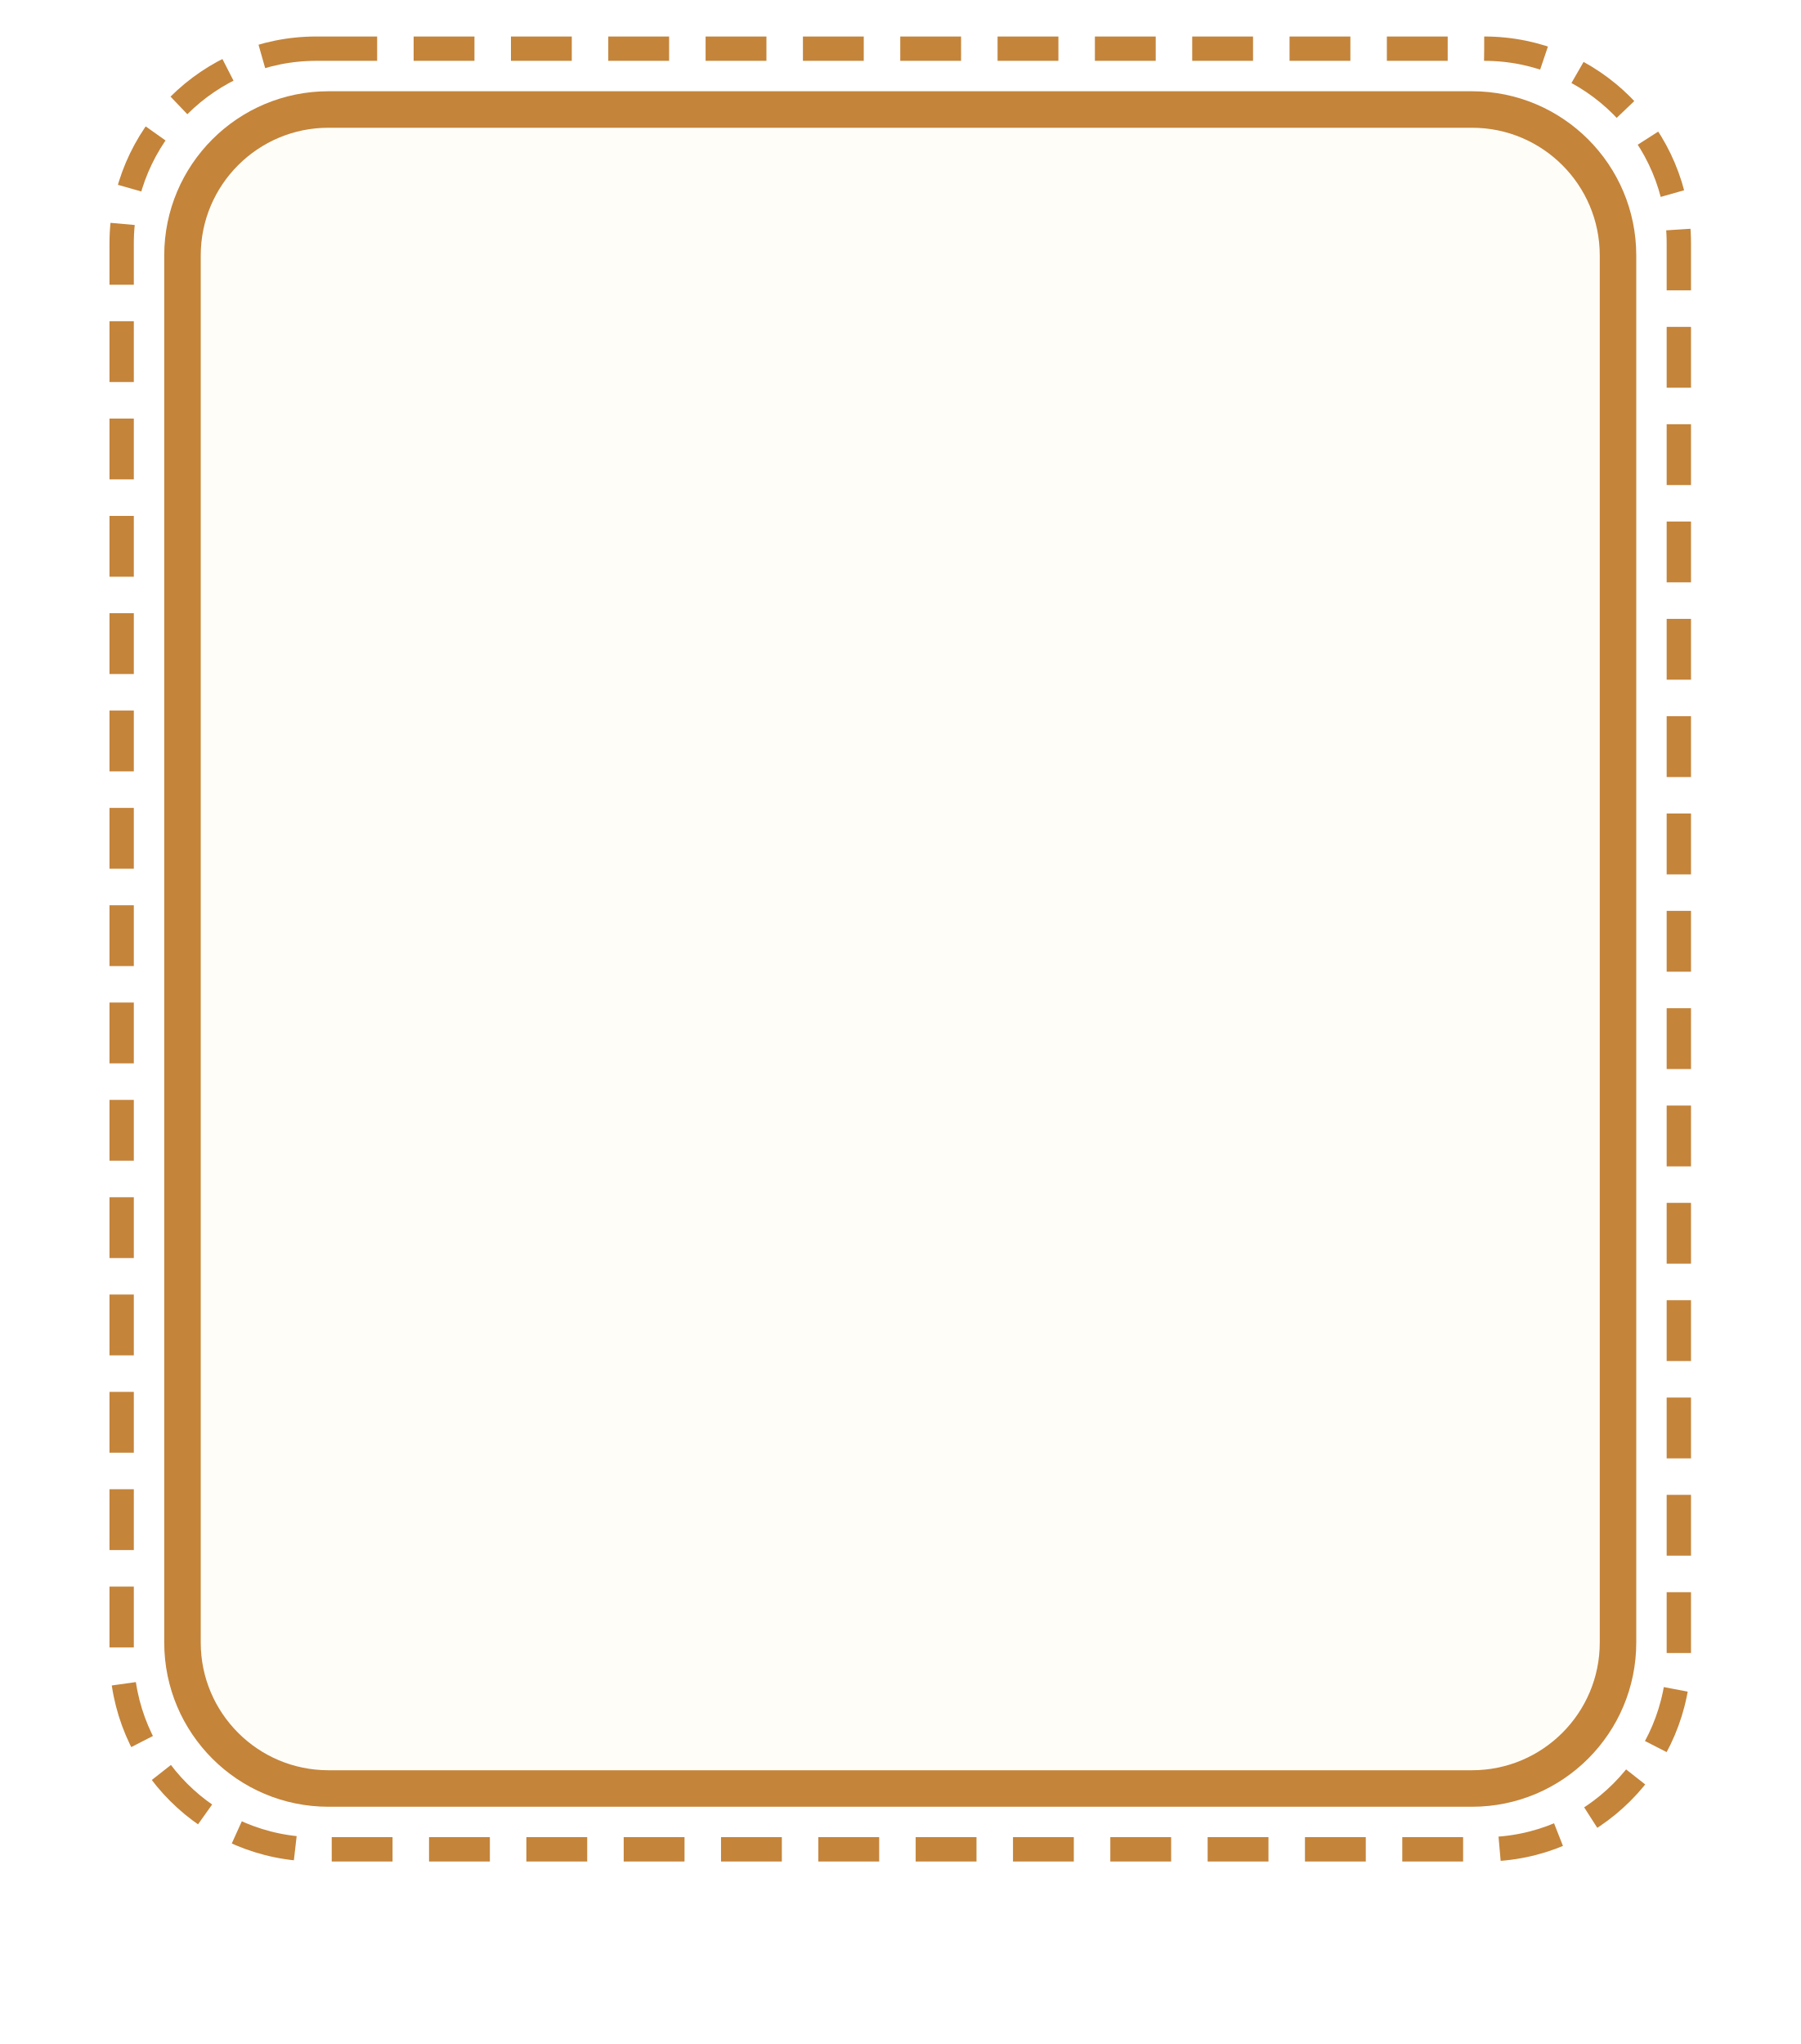
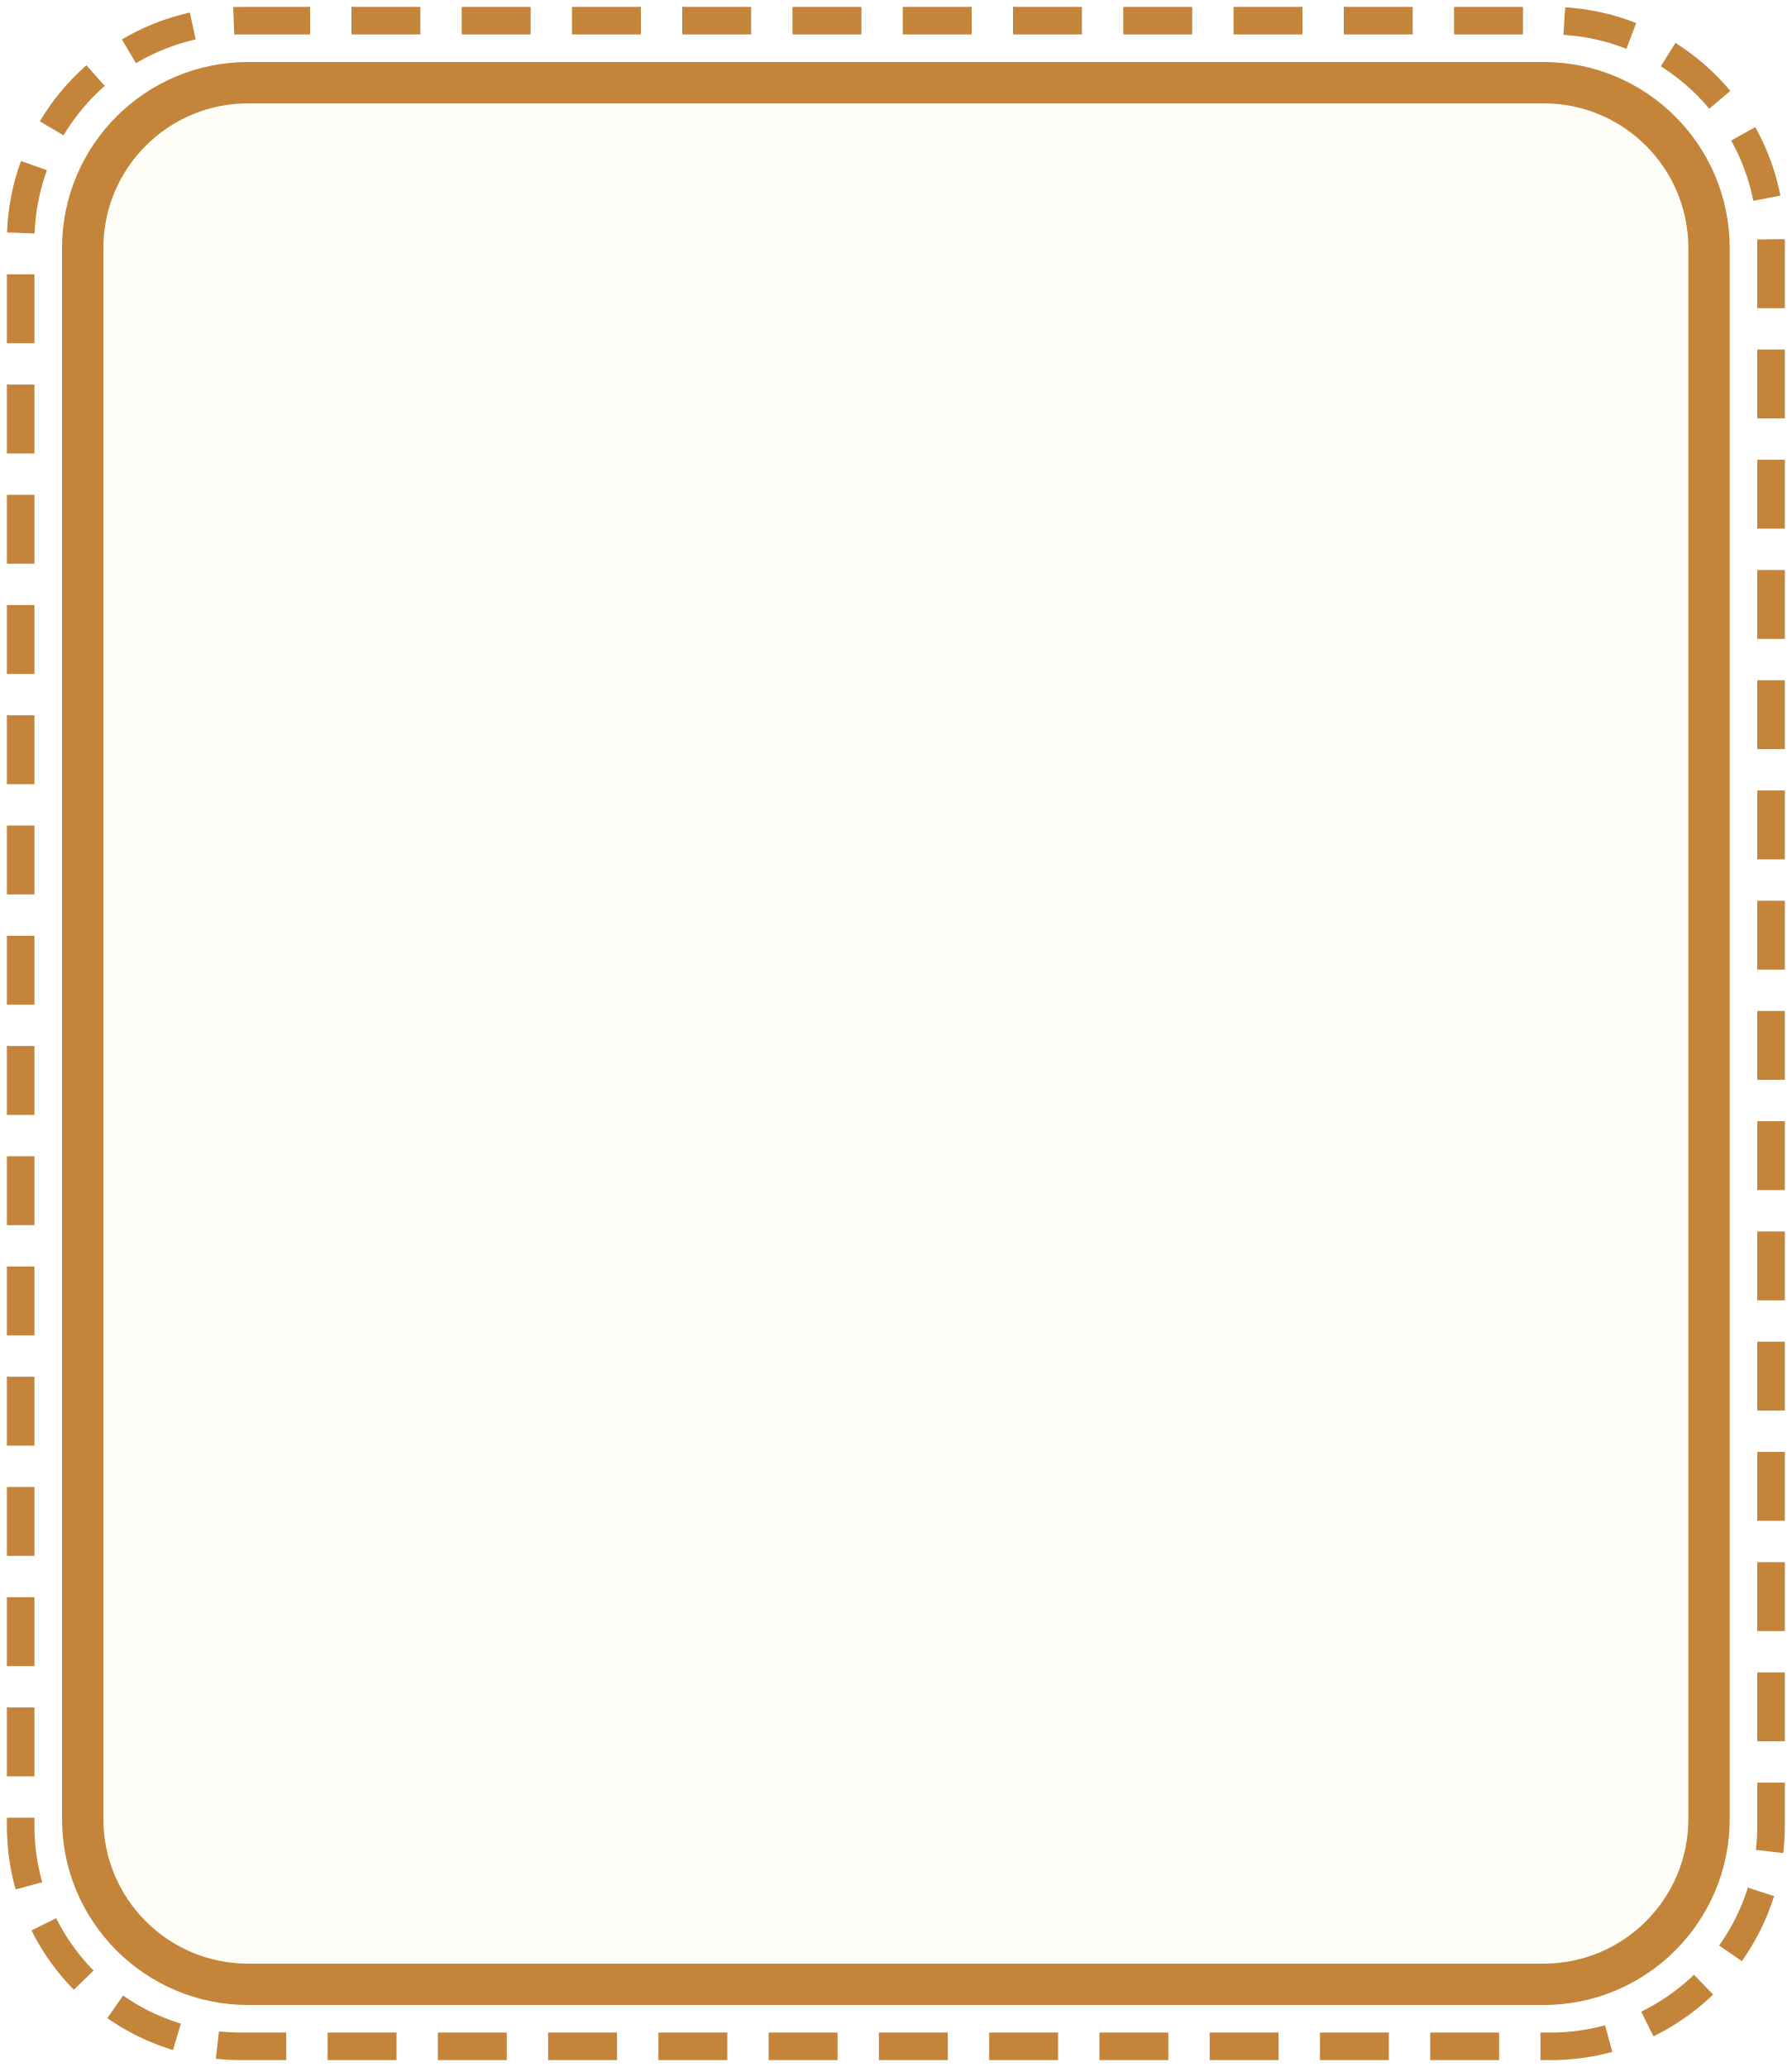
- <svg xmlns="http://www.w3.org/2000/svg" viewBox="-9 -3 148 168" width="148" height="168">
-   <rect x="1" y="1" width="128" height="148" rx="16" fill="none" stroke="#C4843A" stroke-width="2" stroke-dasharray="5 3" />
+ <svg xmlns="http://www.w3.org/2000/svg" viewBox="0 0 130 150" width="130" height="150">
+   <rect x="1.5" y="1.5" width="127" height="147" rx="16" fill="none" stroke="#C4843A" stroke-width="2" stroke-dasharray="5 3" />
  <rect x="6" y="6" width="118" height="138" rx="12" fill="#FFFDF8" />
  <rect x="6" y="6" width="118" height="138" rx="12" fill="none" stroke="#C4843A" stroke-width="3" />
</svg>
